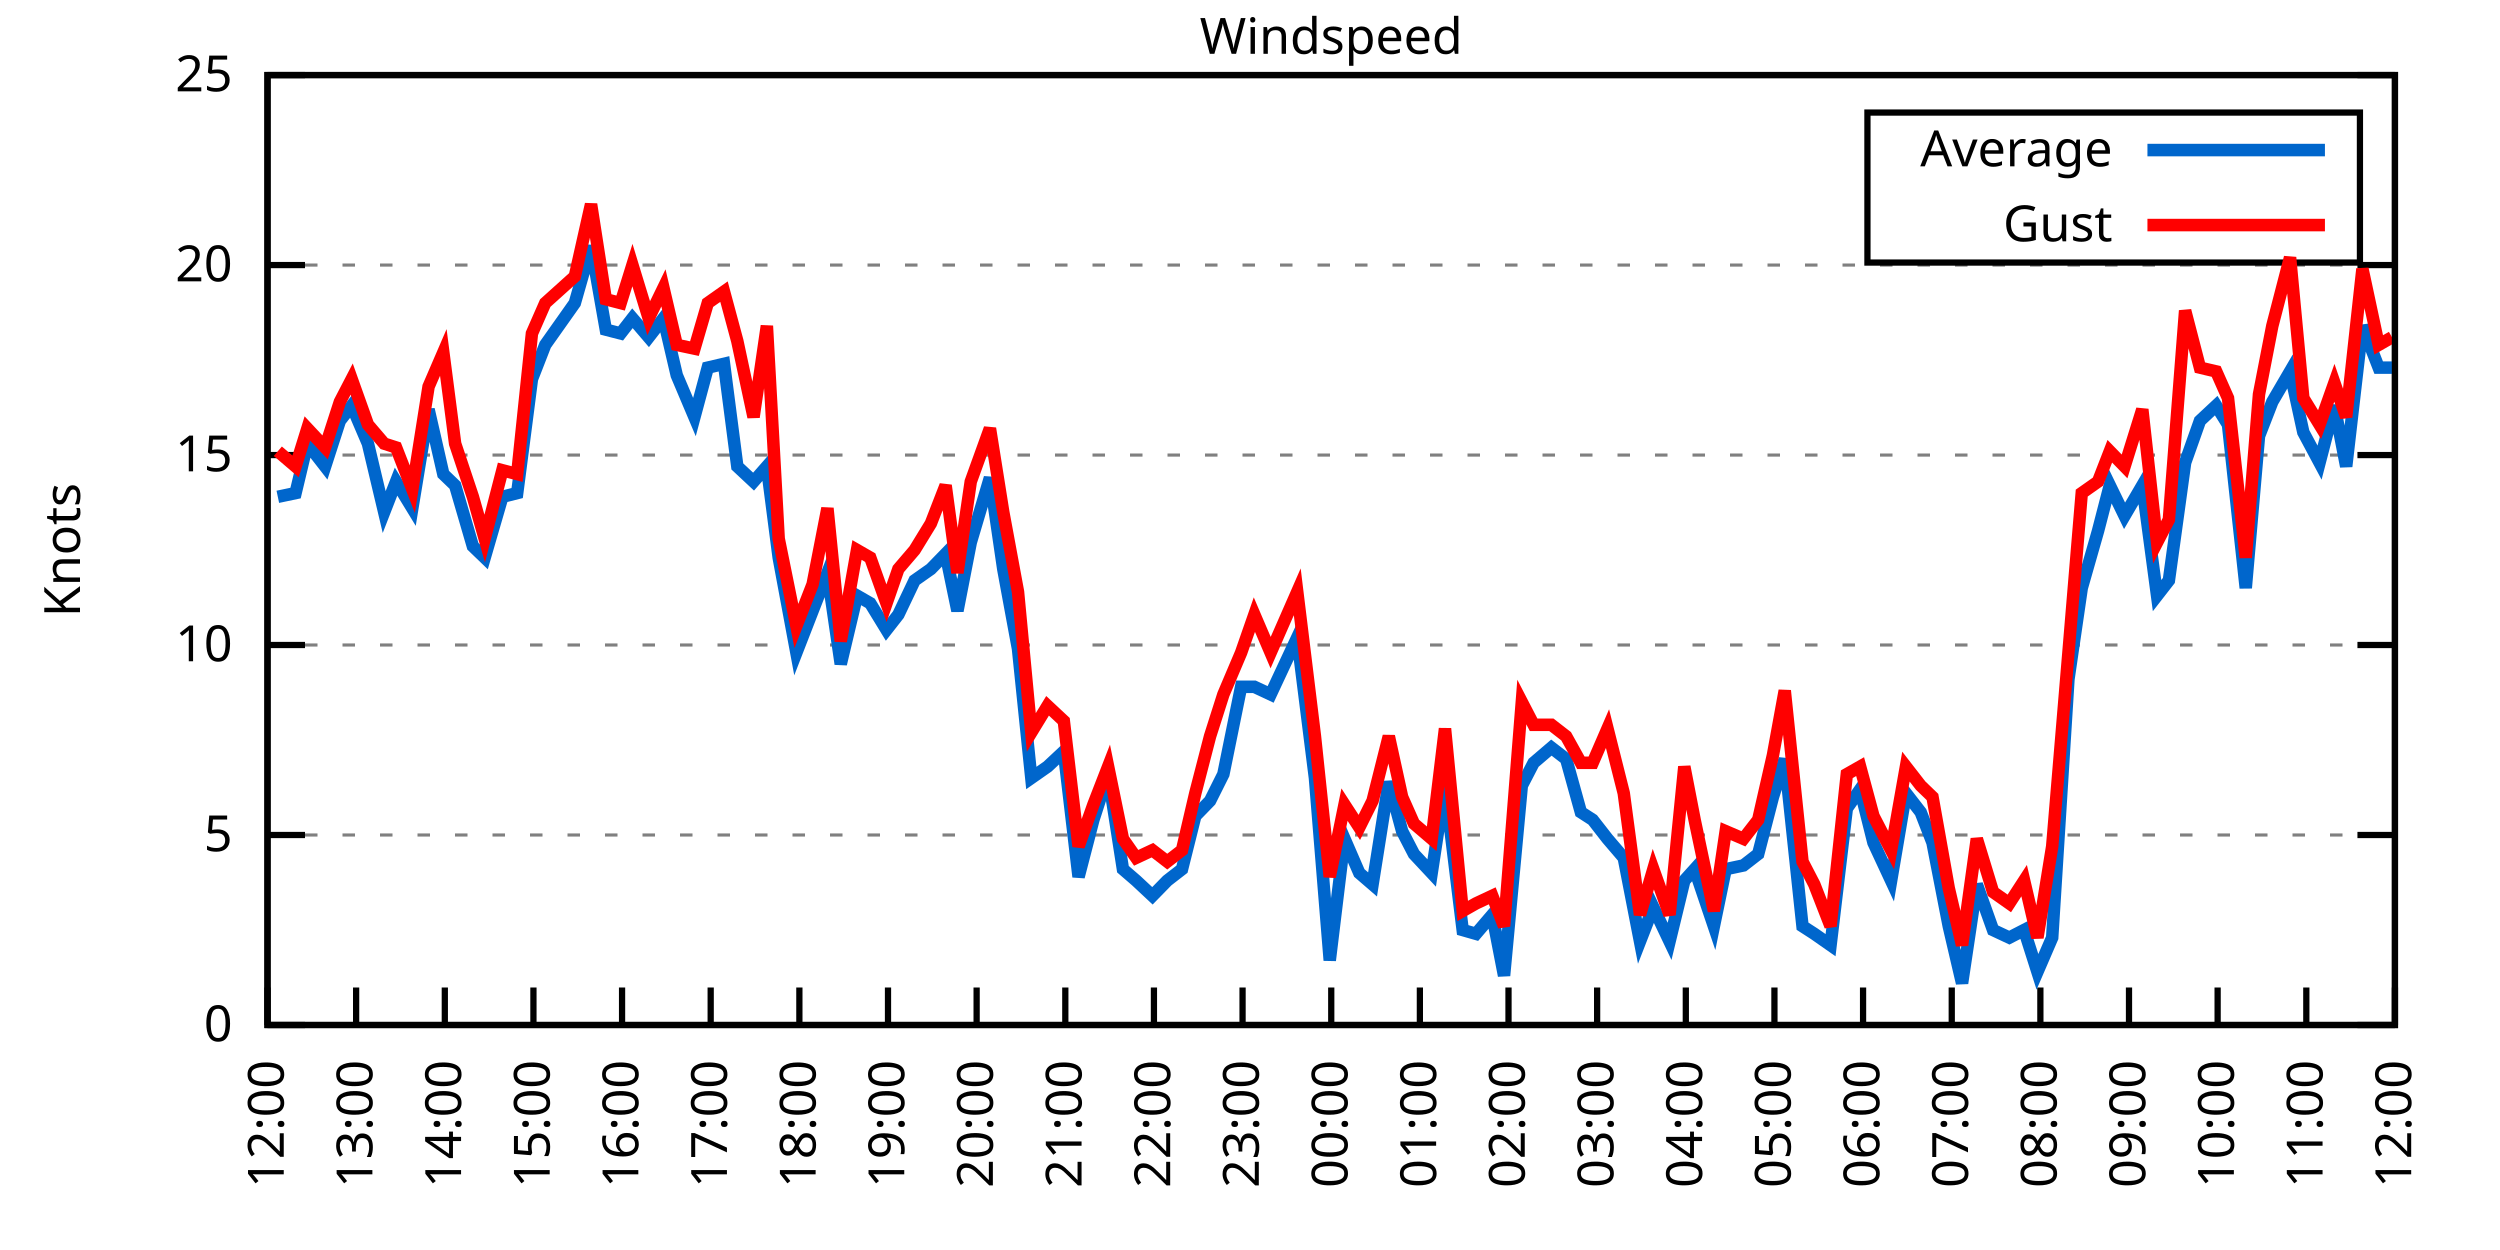
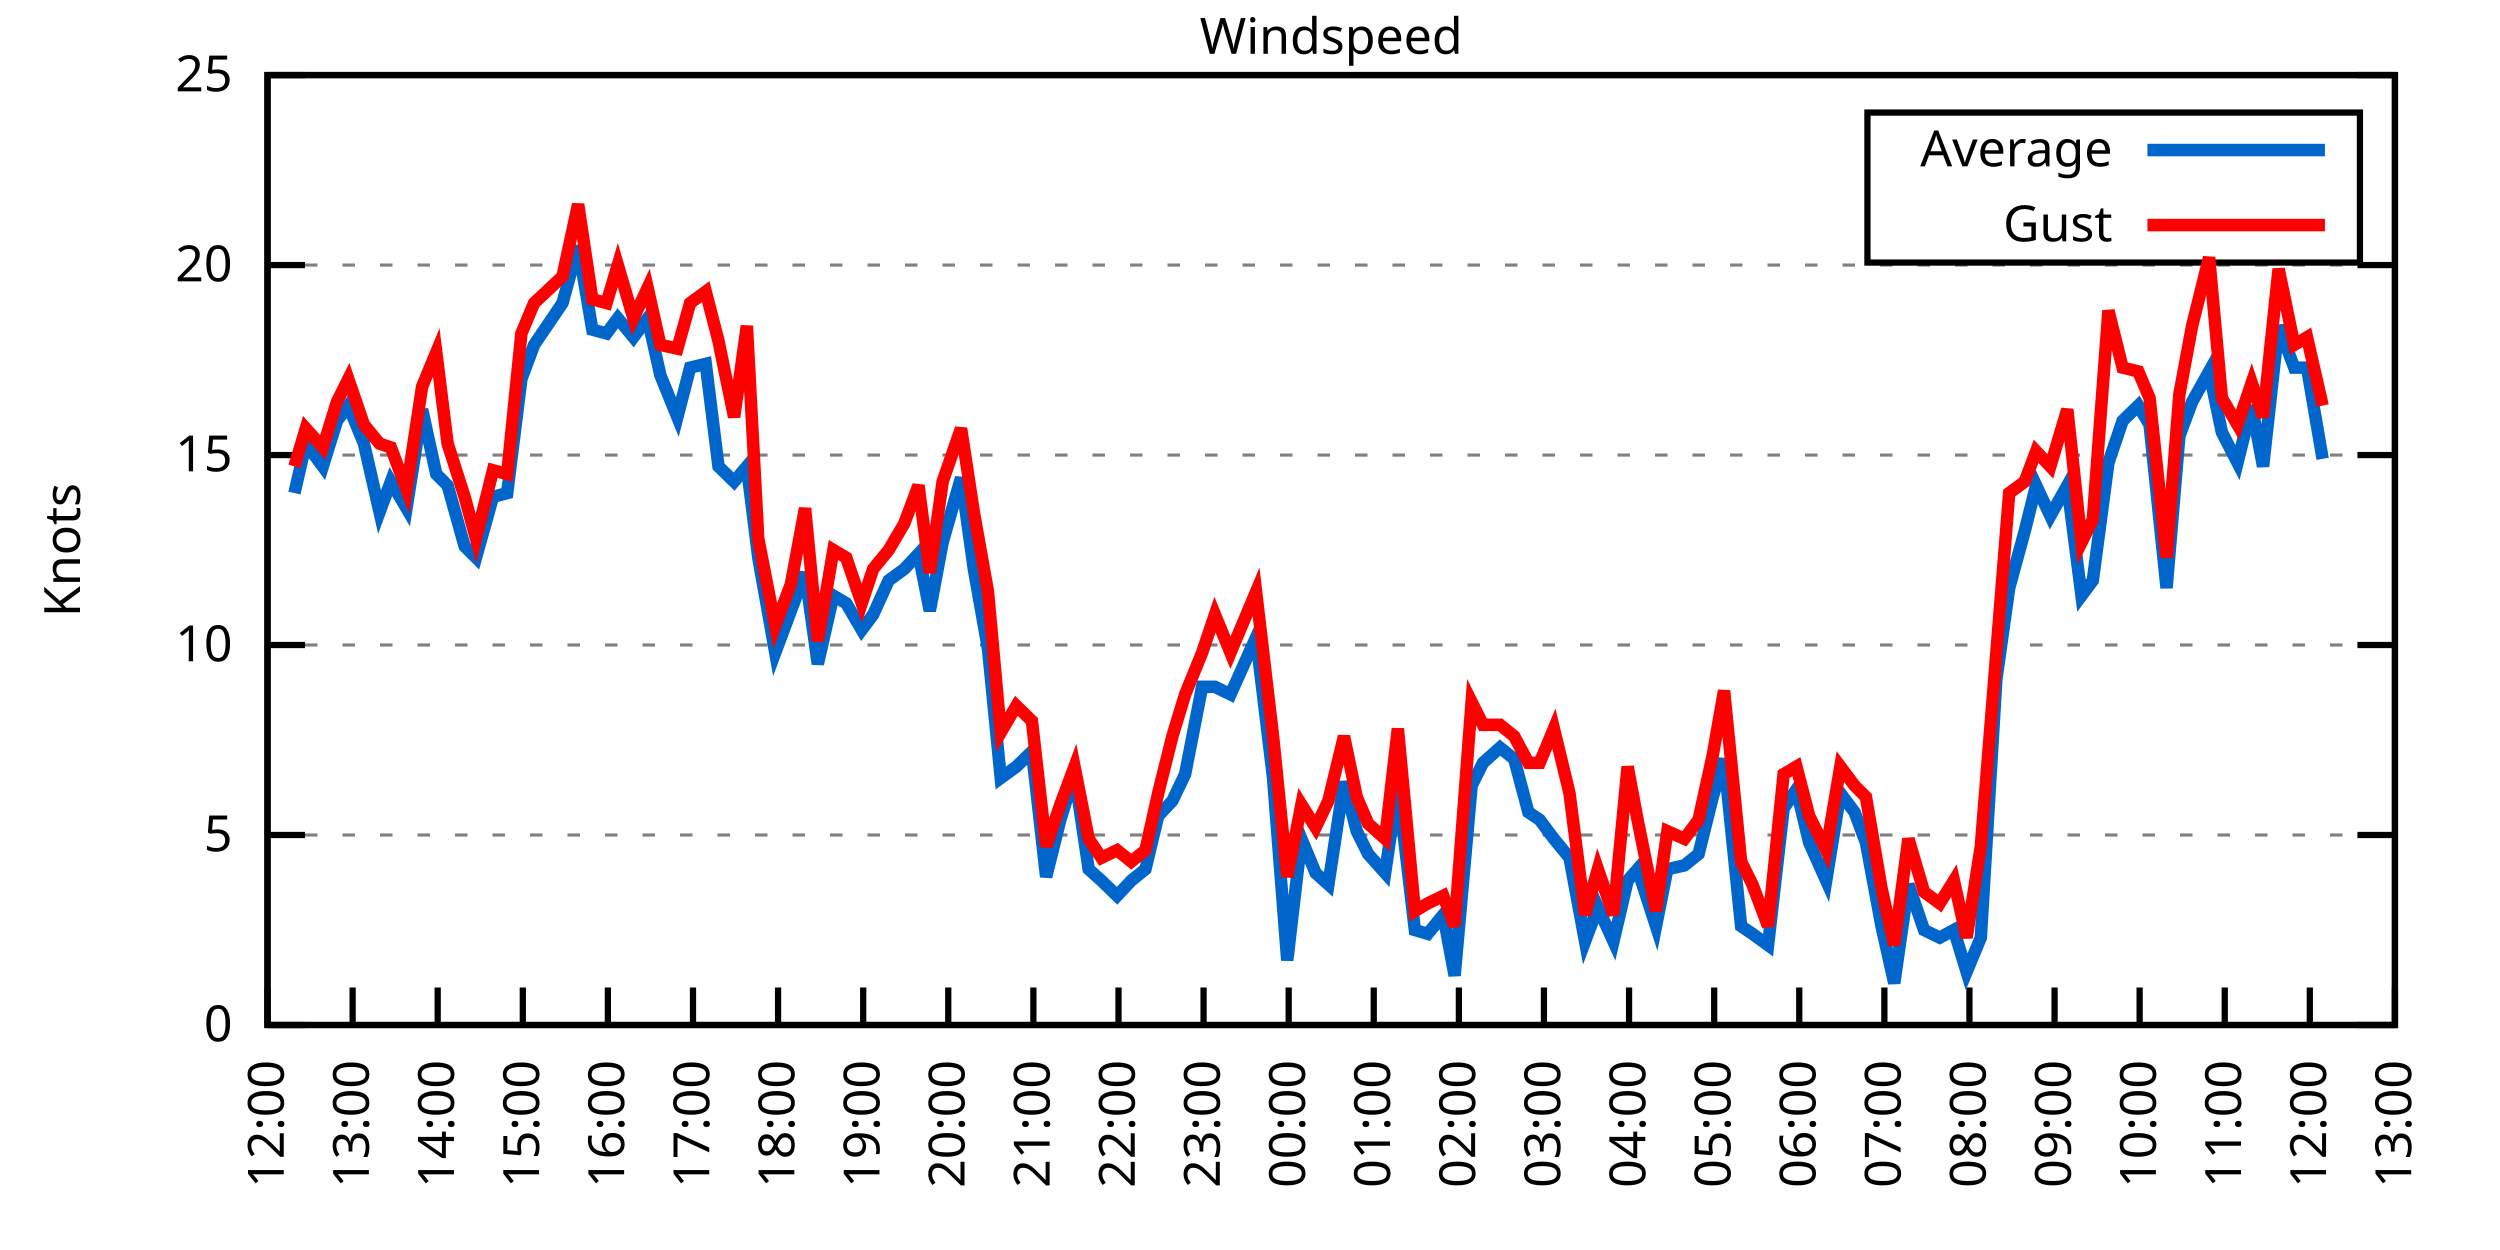
<svg xmlns="http://www.w3.org/2000/svg" xmlns:xlink="http://www.w3.org/1999/xlink" width="400" height="200" viewBox="0 0 400 200">
  <g id="gnuplot_canvas">
    <rect x="0" y="0" width="400" height="200" fill="none" />
    <defs>
      <circle id="gpDot" r="0.5" stroke-width="0.5" stroke="currentColor" />
      <path id="gpPt0" stroke-width="0.333" stroke="currentColor" d="M-1,0 h2 M0,-1 v2" />
      <path id="gpPt1" stroke-width="0.333" stroke="currentColor" d="M-1,-1 L1,1 M1,-1 L-1,1" />
      <path id="gpPt2" stroke-width="0.333" stroke="currentColor" d="M-1,0 L1,0 M0,-1 L0,1 M-1,-1 L1,1 M-1,1 L1,-1" />
      <rect id="gpPt3" stroke-width="0.333" stroke="currentColor" x="-1" y="-1" width="2" height="2" />
      <rect id="gpPt4" stroke-width="0.333" stroke="currentColor" fill="currentColor" x="-1" y="-1" width="2" height="2" />
      <circle id="gpPt5" stroke-width="0.333" stroke="currentColor" cx="0" cy="0" r="1" />
      <use xlink:href="#gpPt5" id="gpPt6" fill="currentColor" stroke="none" />
      <path id="gpPt7" stroke-width="0.333" stroke="currentColor" d="M0,-1.33 L-1.33,0.67 L1.33,0.67 z" />
      <use xlink:href="#gpPt7" id="gpPt8" fill="currentColor" stroke="none" />
      <use xlink:href="#gpPt7" id="gpPt9" stroke="currentColor" transform="rotate(180)" />
      <use xlink:href="#gpPt9" id="gpPt10" fill="currentColor" stroke="none" />
      <use xlink:href="#gpPt3" id="gpPt11" stroke="currentColor" transform="rotate(45)" />
      <use xlink:href="#gpPt11" id="gpPt12" fill="currentColor" stroke="none" />
      <path id="gpPt13" stroke-width="0.333" stroke="currentColor" d="M0,1.330 L1.265,0.411 L0.782,-1.067 L-0.782,-1.076 L-1.265,0.411 z" />
      <use xlink:href="#gpPt13" id="gpPt14" fill="currentColor" stroke="none" />
      <filter id="textbox" filterUnits="objectBoundingBox" x="0" y="0" height="1" width="1">
        <feFlood flood-color="white" flood-opacity="1" result="bgnd" />
        <feComposite in="SourceGraphic" in2="bgnd" operator="atop" />
      </filter>
      <filter id="greybox" filterUnits="objectBoundingBox" x="0" y="0" height="1" width="1">
        <feFlood flood-color="lightgrey" flood-opacity="1" result="grey" />
        <feComposite in="SourceGraphic" in2="grey" operator="atop" />
      </filter>
    </defs>
    <g fill="none" color="white" stroke="currentColor" stroke-width="1.00" stroke-linecap="butt" stroke-linejoin="miter">
</g>
    <g fill="none" color="black" stroke="currentColor" stroke-width="1.00" stroke-linecap="butt" stroke-linejoin="miter">
      <g stroke="none" shape-rendering="crispEdges">
        <polygon fill="rgb(255, 255, 255)" points="42.80,164.00 383.18,164.00 383.18,12.02 42.80,12.02 " />
      </g>
    </g>
    <g fill="none" color="black" stroke="currentColor" stroke-width="1.00" stroke-linecap="butt" stroke-linejoin="miter">
</g>
    <g fill="none" color="black" stroke="black" stroke-width="0.50" stroke-linecap="butt" stroke-linejoin="miter">
</g>
    <g fill="none" color="gray" stroke="currentColor" stroke-width="0.50" stroke-linecap="butt" stroke-linejoin="miter">
      <path stroke="gray" stroke-dasharray="2,4" class="gridline" d="M42.80,164.00 L383.19,164.00  " />
    </g>
    <g fill="none" color="gray" stroke="gray" stroke-width="1.00" stroke-linecap="butt" stroke-linejoin="miter">
</g>
    <g fill="none" color="black" stroke="currentColor" stroke-width="1.00" stroke-linecap="butt" stroke-linejoin="miter">
      <path stroke="black" d="M42.80,164.00 L48.80,164.00 M383.19,164.00 L377.19,164.00  " />
      <g transform="translate(37.20,166.60)" stroke="none" fill="black" font-family="Sans" font-size="8.00" text-anchor="end">
        <text>
          <tspan font-family="Sans"> 0</tspan>
        </text>
      </g>
    </g>
    <g fill="none" color="black" stroke="currentColor" stroke-width="1.00" stroke-linecap="butt" stroke-linejoin="miter">
</g>
    <g fill="none" color="black" stroke="black" stroke-width="0.50" stroke-linecap="butt" stroke-linejoin="miter">
</g>
    <g fill="none" color="gray" stroke="currentColor" stroke-width="0.50" stroke-linecap="butt" stroke-linejoin="miter">
      <path stroke="gray" stroke-dasharray="2,4" class="gridline" d="M42.80,133.60 L383.19,133.60  " />
    </g>
    <g fill="none" color="gray" stroke="gray" stroke-width="1.00" stroke-linecap="butt" stroke-linejoin="miter">
</g>
    <g fill="none" color="black" stroke="currentColor" stroke-width="1.00" stroke-linecap="butt" stroke-linejoin="miter">
      <path stroke="black" d="M42.80,133.60 L48.80,133.60 M383.19,133.60 L377.19,133.60  " />
      <g transform="translate(37.20,136.20)" stroke="none" fill="black" font-family="Sans" font-size="8.00" text-anchor="end">
        <text>
          <tspan font-family="Sans"> 5</tspan>
        </text>
      </g>
    </g>
    <g fill="none" color="black" stroke="currentColor" stroke-width="1.00" stroke-linecap="butt" stroke-linejoin="miter">
</g>
    <g fill="none" color="black" stroke="black" stroke-width="0.50" stroke-linecap="butt" stroke-linejoin="miter">
</g>
    <g fill="none" color="gray" stroke="currentColor" stroke-width="0.50" stroke-linecap="butt" stroke-linejoin="miter">
      <path stroke="gray" stroke-dasharray="2,4" class="gridline" d="M42.80,103.20 L383.19,103.20  " />
    </g>
    <g fill="none" color="gray" stroke="gray" stroke-width="1.00" stroke-linecap="butt" stroke-linejoin="miter">
</g>
    <g fill="none" color="black" stroke="currentColor" stroke-width="1.00" stroke-linecap="butt" stroke-linejoin="miter">
      <path stroke="black" d="M42.80,103.20 L48.80,103.20 M383.19,103.20 L377.19,103.20  " />
      <g transform="translate(37.20,105.80)" stroke="none" fill="black" font-family="Sans" font-size="8.00" text-anchor="end">
        <text>
          <tspan font-family="Sans"> 10</tspan>
        </text>
      </g>
    </g>
    <g fill="none" color="black" stroke="currentColor" stroke-width="1.00" stroke-linecap="butt" stroke-linejoin="miter">
</g>
    <g fill="none" color="black" stroke="black" stroke-width="0.50" stroke-linecap="butt" stroke-linejoin="miter">
</g>
    <g fill="none" color="gray" stroke="currentColor" stroke-width="0.50" stroke-linecap="butt" stroke-linejoin="miter">
      <path stroke="gray" stroke-dasharray="2,4" class="gridline" d="M42.80,72.81 L383.19,72.81  " />
    </g>
    <g fill="none" color="gray" stroke="gray" stroke-width="1.00" stroke-linecap="butt" stroke-linejoin="miter">
</g>
    <g fill="none" color="black" stroke="currentColor" stroke-width="1.00" stroke-linecap="butt" stroke-linejoin="miter">
      <path stroke="black" d="M42.80,72.81 L48.80,72.81 M383.19,72.81 L377.19,72.81  " />
      <g transform="translate(37.20,75.41)" stroke="none" fill="black" font-family="Sans" font-size="8.00" text-anchor="end">
        <text>
          <tspan font-family="Sans"> 15</tspan>
        </text>
      </g>
    </g>
    <g fill="none" color="black" stroke="currentColor" stroke-width="1.00" stroke-linecap="butt" stroke-linejoin="miter">
</g>
    <g fill="none" color="black" stroke="black" stroke-width="0.50" stroke-linecap="butt" stroke-linejoin="miter">
</g>
    <g fill="none" color="gray" stroke="currentColor" stroke-width="0.50" stroke-linecap="butt" stroke-linejoin="miter">
      <path stroke="gray" stroke-dasharray="2,4" class="gridline" d="M42.80,42.41 L383.19,42.41  " />
    </g>
    <g fill="none" color="gray" stroke="gray" stroke-width="1.00" stroke-linecap="butt" stroke-linejoin="miter">
</g>
    <g fill="none" color="black" stroke="currentColor" stroke-width="1.00" stroke-linecap="butt" stroke-linejoin="miter">
      <path stroke="black" d="M42.80,42.41 L48.80,42.41 M383.19,42.41 L377.19,42.41  " />
      <g transform="translate(37.20,45.01)" stroke="none" fill="black" font-family="Sans" font-size="8.00" text-anchor="end">
        <text>
          <tspan font-family="Sans"> 20</tspan>
        </text>
      </g>
    </g>
    <g fill="none" color="black" stroke="currentColor" stroke-width="1.00" stroke-linecap="butt" stroke-linejoin="miter">
</g>
    <g fill="none" color="black" stroke="black" stroke-width="0.50" stroke-linecap="butt" stroke-linejoin="miter">
</g>
    <g fill="none" color="gray" stroke="currentColor" stroke-width="0.50" stroke-linecap="butt" stroke-linejoin="miter">
      <path stroke="gray" stroke-dasharray="2,4" class="gridline" d="M42.80,12.01 L383.19,12.01  " />
    </g>
    <g fill="none" color="gray" stroke="gray" stroke-width="1.00" stroke-linecap="butt" stroke-linejoin="miter">
</g>
    <g fill="none" color="black" stroke="currentColor" stroke-width="1.00" stroke-linecap="butt" stroke-linejoin="miter">
      <path stroke="black" d="M42.80,12.01 L48.80,12.01 M383.19,12.01 L377.19,12.01  " />
      <g transform="translate(37.20,14.61)" stroke="none" fill="black" font-family="Sans" font-size="8.00" text-anchor="end">
        <text>
          <tspan font-family="Sans"> 25</tspan>
        </text>
      </g>
    </g>
    <g fill="none" color="black" stroke="currentColor" stroke-width="1.00" stroke-linecap="butt" stroke-linejoin="miter">
      <path stroke="black" d="M42.80,164.00 L42.80,158.00  " />
      <g transform="translate(45.40,169.60) rotate(270.00)" stroke="none" fill="black" font-family="Sans" font-size="8.00" text-anchor="end">
        <text>
          <tspan font-family="Sans">12:00</tspan>
        </text>
      </g>
    </g>
    <g fill="none" color="black" stroke="currentColor" stroke-width="1.00" stroke-linecap="butt" stroke-linejoin="miter">
-       <path stroke="black" d="M56.98,164.00 L56.98,158.00  " />
-       <g transform="translate(59.58,169.60) rotate(270.00)" stroke="none" fill="black" font-family="Sans" font-size="8.00" text-anchor="end">
+       <path stroke="black" d="M56.42,164.00 L56.42,158.00  " />
+       <g transform="translate(59.02,169.60) rotate(270.00)" stroke="none" fill="black" font-family="Sans" font-size="8.00" text-anchor="end">
        <text>
          <tspan font-family="Sans">13:00</tspan>
        </text>
      </g>
    </g>
    <g fill="none" color="black" stroke="currentColor" stroke-width="1.00" stroke-linecap="butt" stroke-linejoin="miter">
-       <path stroke="black" d="M71.17,164.00 L71.17,158.00  " />
-       <g transform="translate(73.77,169.60) rotate(270.00)" stroke="none" fill="black" font-family="Sans" font-size="8.00" text-anchor="end">
+       <path stroke="black" d="M70.03,164.00 L70.03,158.00  " />
+       <g transform="translate(72.63,169.60) rotate(270.00)" stroke="none" fill="black" font-family="Sans" font-size="8.00" text-anchor="end">
        <text>
          <tspan font-family="Sans">14:00</tspan>
        </text>
      </g>
    </g>
    <g fill="none" color="black" stroke="currentColor" stroke-width="1.00" stroke-linecap="butt" stroke-linejoin="miter">
-       <path stroke="black" d="M85.35,164.00 L85.35,158.00  " />
-       <g transform="translate(87.95,169.60) rotate(270.00)" stroke="none" fill="black" font-family="Sans" font-size="8.00" text-anchor="end">
+       <path stroke="black" d="M83.65,164.00 L83.65,158.00  " />
+       <g transform="translate(86.25,169.60) rotate(270.00)" stroke="none" fill="black" font-family="Sans" font-size="8.00" text-anchor="end">
        <text>
          <tspan font-family="Sans">15:00</tspan>
        </text>
      </g>
    </g>
    <g fill="none" color="black" stroke="currentColor" stroke-width="1.00" stroke-linecap="butt" stroke-linejoin="miter">
-       <path stroke="black" d="M99.53,164.00 L99.53,158.00  " />
-       <g transform="translate(102.13,169.60) rotate(270.00)" stroke="none" fill="black" font-family="Sans" font-size="8.00" text-anchor="end">
+       <path stroke="black" d="M97.26,164.00 L97.26,158.00  " />
+       <g transform="translate(99.86,169.60) rotate(270.00)" stroke="none" fill="black" font-family="Sans" font-size="8.00" text-anchor="end">
        <text>
          <tspan font-family="Sans">16:00</tspan>
        </text>
      </g>
    </g>
    <g fill="none" color="black" stroke="currentColor" stroke-width="1.00" stroke-linecap="butt" stroke-linejoin="miter">
-       <path stroke="black" d="M113.71,164.00 L113.71,158.00  " />
-       <g transform="translate(116.31,169.60) rotate(270.00)" stroke="none" fill="black" font-family="Sans" font-size="8.00" text-anchor="end">
+       <path stroke="black" d="M110.88,164.00 L110.88,158.00  " />
+       <g transform="translate(113.48,169.60) rotate(270.00)" stroke="none" fill="black" font-family="Sans" font-size="8.00" text-anchor="end">
        <text>
          <tspan font-family="Sans">17:00</tspan>
        </text>
      </g>
    </g>
    <g fill="none" color="black" stroke="currentColor" stroke-width="1.00" stroke-linecap="butt" stroke-linejoin="miter">
-       <path stroke="black" d="M127.90,164.00 L127.90,158.00  " />
-       <g transform="translate(130.50,169.60) rotate(270.00)" stroke="none" fill="black" font-family="Sans" font-size="8.00" text-anchor="end">
+       <path stroke="black" d="M124.49,164.00 L124.49,158.00  " />
+       <g transform="translate(127.09,169.60) rotate(270.00)" stroke="none" fill="black" font-family="Sans" font-size="8.00" text-anchor="end">
        <text>
          <tspan font-family="Sans">18:00</tspan>
        </text>
      </g>
    </g>
    <g fill="none" color="black" stroke="currentColor" stroke-width="1.00" stroke-linecap="butt" stroke-linejoin="miter">
-       <path stroke="black" d="M142.08,164.00 L142.08,158.00  " />
-       <g transform="translate(144.68,169.60) rotate(270.00)" stroke="none" fill="black" font-family="Sans" font-size="8.00" text-anchor="end">
+       <path stroke="black" d="M138.11,164.00 L138.11,158.00  " />
+       <g transform="translate(140.71,169.60) rotate(270.00)" stroke="none" fill="black" font-family="Sans" font-size="8.00" text-anchor="end">
        <text>
          <tspan font-family="Sans">19:00</tspan>
        </text>
      </g>
    </g>
    <g fill="none" color="black" stroke="currentColor" stroke-width="1.00" stroke-linecap="butt" stroke-linejoin="miter">
-       <path stroke="black" d="M156.26,164.00 L156.26,158.00  " />
-       <g transform="translate(158.86,169.60) rotate(270.00)" stroke="none" fill="black" font-family="Sans" font-size="8.00" text-anchor="end">
+       <path stroke="black" d="M151.72,164.00 L151.72,158.00  " />
+       <g transform="translate(154.32,169.60) rotate(270.00)" stroke="none" fill="black" font-family="Sans" font-size="8.00" text-anchor="end">
        <text>
          <tspan font-family="Sans">20:00</tspan>
        </text>
      </g>
    </g>
    <g fill="none" color="black" stroke="currentColor" stroke-width="1.00" stroke-linecap="butt" stroke-linejoin="miter">
-       <path stroke="black" d="M170.45,164.00 L170.45,158.00  " />
-       <g transform="translate(173.05,169.60) rotate(270.00)" stroke="none" fill="black" font-family="Sans" font-size="8.00" text-anchor="end">
+       <path stroke="black" d="M165.34,164.00 L165.34,158.00  " />
+       <g transform="translate(167.94,169.60) rotate(270.00)" stroke="none" fill="black" font-family="Sans" font-size="8.00" text-anchor="end">
        <text>
          <tspan font-family="Sans">21:00</tspan>
        </text>
      </g>
    </g>
    <g fill="none" color="black" stroke="currentColor" stroke-width="1.00" stroke-linecap="butt" stroke-linejoin="miter">
-       <path stroke="black" d="M184.63,164.00 L184.63,158.00  " />
-       <g transform="translate(187.23,169.60) rotate(270.00)" stroke="none" fill="black" font-family="Sans" font-size="8.00" text-anchor="end">
+       <path stroke="black" d="M178.96,164.00 L178.96,158.00  " />
+       <g transform="translate(181.56,169.60) rotate(270.00)" stroke="none" fill="black" font-family="Sans" font-size="8.00" text-anchor="end">
        <text>
          <tspan font-family="Sans">22:00</tspan>
        </text>
      </g>
    </g>
    <g fill="none" color="black" stroke="currentColor" stroke-width="1.00" stroke-linecap="butt" stroke-linejoin="miter">
-       <path stroke="black" d="M198.81,164.00 L198.81,158.00  " />
-       <g transform="translate(201.41,169.60) rotate(270.00)" stroke="none" fill="black" font-family="Sans" font-size="8.00" text-anchor="end">
+       <path stroke="black" d="M192.57,164.00 L192.57,158.00  " />
+       <g transform="translate(195.17,169.60) rotate(270.00)" stroke="none" fill="black" font-family="Sans" font-size="8.00" text-anchor="end">
        <text>
          <tspan font-family="Sans">23:00</tspan>
        </text>
      </g>
    </g>
    <g fill="none" color="black" stroke="currentColor" stroke-width="1.00" stroke-linecap="butt" stroke-linejoin="miter">
-       <path stroke="black" d="M213.00,164.00 L213.00,158.00  " />
-       <g transform="translate(215.60,169.60) rotate(270.00)" stroke="none" fill="black" font-family="Sans" font-size="8.00" text-anchor="end">
+       <path stroke="black" d="M206.19,164.00 L206.19,158.00  " />
+       <g transform="translate(208.79,169.60) rotate(270.00)" stroke="none" fill="black" font-family="Sans" font-size="8.00" text-anchor="end">
        <text>
          <tspan font-family="Sans">00:00</tspan>
        </text>
      </g>
    </g>
    <g fill="none" color="black" stroke="currentColor" stroke-width="1.00" stroke-linecap="butt" stroke-linejoin="miter">
-       <path stroke="black" d="M227.18,164.00 L227.18,158.00  " />
-       <g transform="translate(229.78,169.60) rotate(270.00)" stroke="none" fill="black" font-family="Sans" font-size="8.00" text-anchor="end">
+       <path stroke="black" d="M219.80,164.00 L219.80,158.00  " />
+       <g transform="translate(222.40,169.60) rotate(270.00)" stroke="none" fill="black" font-family="Sans" font-size="8.00" text-anchor="end">
        <text>
          <tspan font-family="Sans">01:00</tspan>
        </text>
      </g>
    </g>
    <g fill="none" color="black" stroke="currentColor" stroke-width="1.00" stroke-linecap="butt" stroke-linejoin="miter">
-       <path stroke="black" d="M241.36,164.00 L241.36,158.00  " />
-       <g transform="translate(243.96,169.60) rotate(270.00)" stroke="none" fill="black" font-family="Sans" font-size="8.00" text-anchor="end">
+       <path stroke="black" d="M233.42,164.00 L233.42,158.00  " />
+       <g transform="translate(236.02,169.60) rotate(270.00)" stroke="none" fill="black" font-family="Sans" font-size="8.00" text-anchor="end">
        <text>
          <tspan font-family="Sans">02:00</tspan>
        </text>
      </g>
    </g>
    <g fill="none" color="black" stroke="currentColor" stroke-width="1.00" stroke-linecap="butt" stroke-linejoin="miter">
-       <path stroke="black" d="M255.54,164.00 L255.54,158.00  " />
-       <g transform="translate(258.14,169.60) rotate(270.00)" stroke="none" fill="black" font-family="Sans" font-size="8.00" text-anchor="end">
+       <path stroke="black" d="M247.03,164.00 L247.03,158.00  " />
+       <g transform="translate(249.63,169.60) rotate(270.00)" stroke="none" fill="black" font-family="Sans" font-size="8.00" text-anchor="end">
        <text>
          <tspan font-family="Sans">03:00</tspan>
        </text>
      </g>
    </g>
    <g fill="none" color="black" stroke="currentColor" stroke-width="1.00" stroke-linecap="butt" stroke-linejoin="miter">
-       <path stroke="black" d="M269.73,164.00 L269.73,158.00  " />
-       <g transform="translate(272.33,169.60) rotate(270.00)" stroke="none" fill="black" font-family="Sans" font-size="8.00" text-anchor="end">
+       <path stroke="black" d="M260.65,164.00 L260.65,158.00  " />
+       <g transform="translate(263.25,169.60) rotate(270.00)" stroke="none" fill="black" font-family="Sans" font-size="8.00" text-anchor="end">
        <text>
          <tspan font-family="Sans">04:00</tspan>
        </text>
      </g>
    </g>
    <g fill="none" color="black" stroke="currentColor" stroke-width="1.00" stroke-linecap="butt" stroke-linejoin="miter">
-       <path stroke="black" d="M283.91,164.00 L283.91,158.00  " />
-       <g transform="translate(286.51,169.60) rotate(270.00)" stroke="none" fill="black" font-family="Sans" font-size="8.00" text-anchor="end">
+       <path stroke="black" d="M274.27,164.00 L274.27,158.00  " />
+       <g transform="translate(276.87,169.60) rotate(270.00)" stroke="none" fill="black" font-family="Sans" font-size="8.00" text-anchor="end">
        <text>
          <tspan font-family="Sans">05:00</tspan>
        </text>
      </g>
    </g>
    <g fill="none" color="black" stroke="currentColor" stroke-width="1.00" stroke-linecap="butt" stroke-linejoin="miter">
-       <path stroke="black" d="M298.09,164.00 L298.09,158.00  " />
-       <g transform="translate(300.69,169.60) rotate(270.00)" stroke="none" fill="black" font-family="Sans" font-size="8.00" text-anchor="end">
+       <path stroke="black" d="M287.88,164.00 L287.88,158.00  " />
+       <g transform="translate(290.48,169.60) rotate(270.00)" stroke="none" fill="black" font-family="Sans" font-size="8.00" text-anchor="end">
        <text>
          <tspan font-family="Sans">06:00</tspan>
        </text>
      </g>
    </g>
    <g fill="none" color="black" stroke="currentColor" stroke-width="1.00" stroke-linecap="butt" stroke-linejoin="miter">
-       <path stroke="black" d="M312.28,164.00 L312.28,158.00  " />
-       <g transform="translate(314.88,169.60) rotate(270.00)" stroke="none" fill="black" font-family="Sans" font-size="8.00" text-anchor="end">
+       <path stroke="black" d="M301.50,164.00 L301.50,158.00  " />
+       <g transform="translate(304.10,169.60) rotate(270.00)" stroke="none" fill="black" font-family="Sans" font-size="8.00" text-anchor="end">
        <text>
          <tspan font-family="Sans">07:00</tspan>
        </text>
      </g>
    </g>
    <g fill="none" color="black" stroke="currentColor" stroke-width="1.00" stroke-linecap="butt" stroke-linejoin="miter">
-       <path stroke="black" d="M326.46,164.00 L326.46,158.00  " />
-       <g transform="translate(329.06,169.60) rotate(270.00)" stroke="none" fill="black" font-family="Sans" font-size="8.00" text-anchor="end">
+       <path stroke="black" d="M315.11,164.00 L315.11,158.00  " />
+       <g transform="translate(317.71,169.60) rotate(270.00)" stroke="none" fill="black" font-family="Sans" font-size="8.00" text-anchor="end">
        <text>
          <tspan font-family="Sans">08:00</tspan>
        </text>
      </g>
    </g>
    <g fill="none" color="black" stroke="currentColor" stroke-width="1.00" stroke-linecap="butt" stroke-linejoin="miter">
-       <path stroke="black" d="M340.64,164.00 L340.64,158.00  " />
-       <g transform="translate(343.24,169.60) rotate(270.00)" stroke="none" fill="black" font-family="Sans" font-size="8.00" text-anchor="end">
+       <path stroke="black" d="M328.73,164.00 L328.73,158.00  " />
+       <g transform="translate(331.33,169.60) rotate(270.00)" stroke="none" fill="black" font-family="Sans" font-size="8.00" text-anchor="end">
        <text>
          <tspan font-family="Sans">09:00</tspan>
        </text>
      </g>
    </g>
    <g fill="none" color="black" stroke="currentColor" stroke-width="1.00" stroke-linecap="butt" stroke-linejoin="miter">
-       <path stroke="black" d="M354.82,164.00 L354.82,158.00  " />
-       <g transform="translate(357.42,169.60) rotate(270.00)" stroke="none" fill="black" font-family="Sans" font-size="8.00" text-anchor="end">
+       <path stroke="black" d="M342.34,164.00 L342.34,158.00  " />
+       <g transform="translate(344.94,169.60) rotate(270.00)" stroke="none" fill="black" font-family="Sans" font-size="8.00" text-anchor="end">
        <text>
          <tspan font-family="Sans">10:00</tspan>
        </text>
      </g>
    </g>
    <g fill="none" color="black" stroke="currentColor" stroke-width="1.00" stroke-linecap="butt" stroke-linejoin="miter">
-       <path stroke="black" d="M369.01,164.00 L369.01,158.00  " />
-       <g transform="translate(371.61,169.60) rotate(270.00)" stroke="none" fill="black" font-family="Sans" font-size="8.00" text-anchor="end">
+       <path stroke="black" d="M355.96,164.00 L355.96,158.00  " />
+       <g transform="translate(358.56,169.60) rotate(270.00)" stroke="none" fill="black" font-family="Sans" font-size="8.00" text-anchor="end">
        <text>
          <tspan font-family="Sans">11:00</tspan>
+         </text>
+       </g>
+     </g>
+     <g fill="none" color="black" stroke="currentColor" stroke-width="1.00" stroke-linecap="butt" stroke-linejoin="miter">
+       <path stroke="black" d="M369.57,164.00 L369.57,158.00  " />
+       <g transform="translate(372.17,169.60) rotate(270.00)" stroke="none" fill="black" font-family="Sans" font-size="8.00" text-anchor="end">
+         <text>
+           <tspan font-family="Sans">12:00</tspan>
        </text>
      </g>
    </g>
    <g fill="none" color="black" stroke="currentColor" stroke-width="1.00" stroke-linecap="butt" stroke-linejoin="miter">
      <path stroke="black" d="M383.19,164.00 L383.19,158.00  " />
      <g transform="translate(385.79,169.60) rotate(270.00)" stroke="none" fill="black" font-family="Sans" font-size="8.00" text-anchor="end">
        <text>
-           <tspan font-family="Sans">12:00</tspan>
+           <tspan font-family="Sans">13:00</tspan>
        </text>
      </g>
    </g>
    <g fill="none" color="black" stroke="currentColor" stroke-width="1.00" stroke-linecap="butt" stroke-linejoin="miter">
</g>
    <g fill="none" color="black" stroke="currentColor" stroke-width="1.00" stroke-linecap="butt" stroke-linejoin="miter">
      <path stroke="black" d="M42.80,12.01 L42.80,164.00 L383.19,164.00 L383.19,12.01 L42.80,12.01 Z  " />
    </g>
    <g fill="none" color="black" stroke="currentColor" stroke-width="1.00" stroke-linecap="butt" stroke-linejoin="miter">
</g>
    <g fill="none" color="black" stroke="currentColor" stroke-width="1.00" stroke-linecap="butt" stroke-linejoin="miter">
      <path stroke="black" d="M298.79,42.01 L298.79,18.01 L377.59,18.01 L377.59,42.01 L298.79,42.01 Z  " />
    </g>
    <g id="Windspeed_plot_1">
      <g fill="none" color="white" stroke="black" stroke-width="2.00" stroke-linecap="butt" stroke-linejoin="miter">
</g>
      <g fill="none" color="black" stroke="currentColor" stroke-width="2.00" stroke-linecap="butt" stroke-linejoin="miter">
        <g transform="translate(337.99,26.61)" stroke="none" fill="black" font-family="Sans" font-size="8.00" text-anchor="end">
          <text>
            <tspan font-family="Sans">Average</tspan>
          </text>
        </g>
      </g>
      <g fill="none" color="black" stroke="currentColor" stroke-width="2.00" stroke-linecap="butt" stroke-linejoin="miter">
-         <path stroke="rgb(  0, 102, 204)" d="M343.59,24.01 L371.99,24.01 M44.45,79.49 L47.29,78.89 L49.18,70.98 L52.02,74.63 L54.38,67.33 L56.27,64.90   L58.87,70.98 L61.47,81.93 L63.37,77.06 L65.97,81.32 L68.57,65.51 L70.93,75.85 L72.82,77.67 L75.66,87.40   L77.55,89.22 L80.38,79.49 L82.75,78.89 L85.11,60.65 L87.24,55.18 L91.97,48.49 L94.57,39.37 L96.93,52.74   L99.30,53.35 L101.19,50.92 L103.79,53.96 L106.15,50.92 L108.28,60.04 L111.11,66.73 L113.24,58.82 L115.84,58.21   L117.97,74.63 L120.57,77.06 L122.70,74.63 L124.59,89.22 L127.42,104.42 L130.02,97.73 L132.39,91.65 L134.52,106.24   L137.12,95.30 L139.24,96.52 L141.84,100.77 L143.74,98.34 L146.34,92.87 L148.94,91.04 L151.30,88.61 L153.19,97.73   L155.32,86.79 L158.39,76.45 L160.52,91.04 L162.88,103.81 L165.01,124.48 L167.61,122.66 L170.21,120.23 L172.57,140.29   L174.94,131.17 L177.30,123.87 L179.67,139.07 L181.79,140.90 L184.39,143.33 L186.76,140.90 L189.12,139.07 L191.25,130.56   L193.61,128.13 L195.74,123.87 L198.58,109.89 L200.70,109.89 L203.30,111.11 L207.56,101.99 L210.39,124.48 L212.76,153.66   L215.12,134.21 L217.49,139.68 L219.61,141.51 L222.21,125.09 L224.34,132.99 L226.23,136.64 L229.07,139.68 L231.20,125.70   L234.03,148.80 L236.16,149.41 L238.76,146.37 L240.65,156.10 L243.49,125.70 L245.38,122.05 L248.22,119.62 L250.58,121.44   L252.94,129.95 L254.83,131.17 L257.20,134.21 L259.80,137.25 L262.40,150.62 L264.53,145.15 L267.13,150.62 L269.49,140.90   L271.14,139.07 L274.22,148.19 L276.11,139.07 L278.95,138.47 L281.31,136.64 L283.67,127.52 L285.56,121.44 L288.40,148.19   L290.29,149.41 L292.89,151.23 L295.49,129.35 L297.62,126.31 L299.75,134.82 L302.58,140.90 L304.95,126.91 L307.31,129.95   L309.20,134.82 L311.80,148.19 L313.93,157.31 L316.29,141.51 L318.89,148.80 L321.49,150.02 L323.86,148.80 L325.99,155.49   L328.35,150.02 L330.95,108.68 L333.08,94.08 L335.68,84.97 L337.57,77.67 L339.93,82.53 L342.77,77.67 L345.13,95.30   L347.02,92.87 L349.62,74.02 L351.99,67.33 L354.59,64.90 L356.48,67.94 L359.32,94.08 L361.44,69.77 L363.57,64.29   L366.41,59.43 L368.53,69.16 L371.13,74.02 L373.50,64.90 L375.39,74.63 L377.99,52.14 L380.59,58.82 L382.72,58.82    " />
+         <path stroke="rgb(  0, 102, 204)" d="M343.59,24.01 L371.99,24.01 M47.11,78.89 L48.93,70.98 L51.65,74.63 L53.92,67.33 L55.73,64.90 L58.23,70.98   L60.73,81.93 L62.54,77.06 L65.04,81.32 L67.54,65.51 L69.80,75.85 L71.62,77.67 L74.34,87.40 L76.16,89.22   L78.88,79.49 L81.15,78.89 L83.42,60.65 L85.46,55.18 L90.00,48.49 L92.50,39.37 L94.77,52.74 L97.04,53.35   L98.85,50.92 L101.35,53.96 L103.62,50.92 L105.66,60.04 L108.38,66.73 L110.42,58.82 L112.92,58.21 L114.96,74.63   L117.46,77.06 L119.50,74.63 L121.32,89.22 L124.04,104.42 L126.54,97.73 L128.81,91.65 L130.85,106.24 L133.34,95.30   L135.39,96.52 L137.88,100.77 L139.70,98.34 L142.19,92.87 L144.69,91.04 L146.96,88.61 L148.77,97.73 L150.82,86.79   L153.77,76.45 L155.81,91.04 L158.08,103.81 L160.12,124.48 L162.62,122.66 L165.11,120.23 L167.38,140.29 L169.65,131.17   L171.92,123.87 L174.19,139.07 L176.23,140.90 L178.73,143.33 L181.00,140.90 L183.27,139.07 L185.31,130.56 L187.58,128.13   L189.62,123.87 L192.34,109.89 L194.39,109.89 L196.88,111.11 L200.97,101.99 L203.69,124.48 L205.96,153.66 L208.23,134.21   L210.50,139.68 L212.54,141.51 L215.04,125.09 L217.08,132.99 L218.90,136.64 L221.62,139.68 L223.66,125.70 L226.38,148.80   L228.43,149.41 L230.92,146.37 L232.74,156.10 L235.46,125.70 L237.28,122.05 L240.00,119.62 L242.27,121.44 L244.54,129.95   L246.35,131.17 L248.62,134.21 L251.12,137.25 L253.61,150.62 L255.66,145.15 L258.15,150.62 L260.42,140.90 L262.01,139.07   L264.96,148.19 L266.78,139.07 L269.50,138.47 L271.77,136.64 L274.04,127.52 L275.85,121.44 L278.58,148.19 L280.39,149.41   L282.89,151.23 L285.38,129.35 L287.43,126.31 L289.47,134.82 L292.19,140.90 L294.46,126.91 L296.73,129.95 L298.55,134.82   L301.04,148.19 L303.08,157.31 L305.35,141.51 L307.85,148.80 L310.35,150.02 L312.62,148.80 L314.66,155.49 L316.93,150.02   L319.42,108.68 L321.47,94.08 L323.96,84.97 L325.78,77.67 L328.05,82.53 L330.77,77.67 L333.04,95.30 L334.85,92.87   L337.35,74.02 L339.62,67.33 L342.12,64.90 L343.93,67.94 L346.65,94.08 L348.70,69.77 L350.74,64.29 L353.46,59.43   L355.50,69.16 L358.00,74.02 L360.27,64.90 L362.09,74.63 L364.58,52.14 L367.08,58.82 L369.12,58.82 L371.62,73.41    " />
      </g>
    </g>
    <g id="Windspeed_plot_2">
      <g fill="none" color="black" stroke="currentColor" stroke-width="2.00" stroke-linecap="butt" stroke-linejoin="miter">
        <g transform="translate(337.99,38.61)" stroke="none" fill="black" font-family="Sans" font-size="8.00" text-anchor="end">
          <text>
            <tspan font-family="Sans">Gust</tspan>
          </text>
        </g>
      </g>
      <g fill="none" color="black" stroke="currentColor" stroke-width="2.00" stroke-linecap="butt" stroke-linejoin="miter">
-         <path stroke="rgb(255,   0,   0)" d="M343.59,36.01 L371.99,36.01 M44.45,72.20 L47.29,74.63 L49.18,68.55 L52.02,71.59 L54.38,64.29 L56.27,60.65   L58.87,67.94 L61.47,70.98 L63.37,71.59 L65.97,78.28 L68.57,61.86 L70.93,56.39 L72.82,70.98 L75.66,79.49   L77.55,86.18 L80.38,75.24 L82.75,75.85 L85.11,53.35 L87.24,48.49 L91.97,44.23 L94.57,32.68 L96.93,47.88   L99.30,48.49 L101.19,42.41 L103.79,50.92 L106.15,46.06 L108.28,55.18 L111.11,55.78 L113.24,48.49 L115.84,46.66   L117.97,54.57 L120.57,66.73 L122.70,52.14 L124.59,86.18 L127.42,100.16 L130.02,93.48 L132.39,81.32 L134.52,102.60   L137.12,88.00 L139.24,89.22 L141.84,96.52 L143.74,91.04 L146.34,88.00 L148.94,83.75 L151.30,77.67 L153.19,91.65   L155.32,77.06 L158.39,68.55 L160.52,81.93 L162.88,94.69 L165.01,117.19 L167.61,112.93 L170.21,115.36 L172.57,135.43   L174.94,128.74 L177.30,122.66 L179.67,134.21 L181.79,137.25 L184.39,136.03 L186.76,137.86 L189.12,136.03 L191.25,126.91   L193.61,117.80 L195.74,111.11 L198.58,104.42 L200.70,98.34 L203.30,104.42 L207.56,94.69 L210.39,117.80 L212.76,140.29   L215.12,128.74 L217.49,132.39 L219.61,128.13 L222.21,117.80 L224.34,127.52 L226.23,131.78 L229.07,134.21 L231.20,116.58   L234.03,145.76 L236.16,144.55 L238.76,143.33 L240.65,148.19 L243.49,112.32 L245.38,115.97 L248.22,115.97 L250.58,117.80   L252.94,122.05 L254.83,122.05 L257.20,116.58 L259.80,126.91 L262.40,146.37 L264.53,139.07 L267.13,146.37 L269.49,122.66   L271.14,131.17 L274.22,145.76 L276.11,132.99 L278.95,134.21 L281.31,131.17 L283.67,120.83 L285.56,110.50 L288.40,137.86   L290.29,141.51 L292.89,148.19 L295.49,123.87 L297.62,122.66 L299.75,130.56 L302.58,136.03 L304.95,122.66 L307.31,125.70   L309.20,127.52 L311.80,142.11 L313.93,151.23 L316.29,134.21 L318.89,142.72 L321.49,144.55 L323.86,140.90 L325.99,150.02   L328.35,135.43 L330.95,104.42 L333.08,78.89 L335.68,77.06 L337.57,72.20 L339.93,74.63 L342.77,65.51 L345.13,86.79   L347.02,83.14 L349.62,49.70 L351.99,58.82 L354.59,59.43 L356.48,63.69 L359.32,89.22 L361.44,63.08 L363.57,52.14   L366.41,41.19 L368.53,63.69 L371.13,67.94 L373.50,61.25 L375.39,66.73 L377.99,43.02 L380.59,55.18 L382.72,53.96    " />
+         <path stroke="rgb(255,   0,   0)" d="M343.59,36.01 L371.99,36.01 M47.11,74.63 L48.93,68.55 L51.65,71.59 L53.92,64.29 L55.73,60.65 L58.23,67.94   L60.73,70.98 L62.54,71.59 L65.04,78.28 L67.54,61.86 L69.80,56.39 L71.62,70.98 L74.34,79.49 L76.16,86.18   L78.88,75.24 L81.15,75.85 L83.42,53.35 L85.46,48.49 L90.00,44.23 L92.50,32.68 L94.77,47.88 L97.04,48.49   L98.85,42.41 L101.35,50.92 L103.62,46.06 L105.66,55.18 L108.38,55.78 L110.42,48.49 L112.92,46.66 L114.96,54.57   L117.46,66.73 L119.50,52.14 L121.32,86.18 L124.04,100.16 L126.54,93.48 L128.81,81.32 L130.85,102.60 L133.34,88.00   L135.39,89.22 L137.88,96.52 L139.70,91.04 L142.19,88.00 L144.69,83.75 L146.96,77.67 L148.77,91.65 L150.82,77.06   L153.77,68.55 L155.81,81.93 L158.08,94.69 L160.12,117.19 L162.62,112.93 L165.11,115.36 L167.38,135.43 L169.65,128.74   L171.92,122.66 L174.19,134.21 L176.23,137.25 L178.73,136.03 L181.00,137.86 L183.27,136.03 L185.31,126.91 L187.58,117.80   L189.62,111.11 L192.34,104.42 L194.39,98.34 L196.88,104.42 L200.97,94.69 L203.69,117.80 L205.96,140.29 L208.23,128.74   L210.50,132.39 L212.54,128.13 L215.04,117.80 L217.08,127.52 L218.90,131.78 L221.62,134.21 L223.66,116.58 L226.38,145.76   L228.43,144.55 L230.92,143.33 L232.74,148.19 L235.46,112.32 L237.28,115.97 L240.00,115.97 L242.27,117.80 L244.54,122.05   L246.35,122.05 L248.62,116.58 L251.12,126.91 L253.61,146.37 L255.66,139.07 L258.15,146.37 L260.42,122.66 L262.01,131.17   L264.96,145.76 L266.78,132.99 L269.50,134.21 L271.77,131.17 L274.04,120.83 L275.85,110.50 L278.58,137.86 L280.39,141.51   L282.89,148.19 L285.38,123.87 L287.43,122.66 L289.47,130.56 L292.19,136.03 L294.46,122.66 L296.73,125.70 L298.55,127.52   L301.04,142.11 L303.08,151.23 L305.35,134.21 L307.85,142.72 L310.35,144.55 L312.62,140.90 L314.66,150.02 L316.93,135.43   L319.42,104.42 L321.47,78.89 L323.96,77.06 L325.78,72.20 L328.05,74.63 L330.77,65.51 L333.04,86.79 L334.85,83.14   L337.35,49.70 L339.62,58.82 L342.12,59.43 L343.93,63.69 L346.65,89.22 L348.70,63.08 L350.74,52.14 L353.46,41.19   L355.50,63.69 L358.00,67.94 L360.27,61.25 L362.09,66.73 L364.58,43.02 L367.08,55.18 L369.12,53.96 L371.62,64.90    " />
      </g>
    </g>
    <g fill="none" color="black" stroke="currentColor" stroke-width="2.00" stroke-linecap="butt" stroke-linejoin="miter">
</g>
    <g fill="none" color="black" stroke="black" stroke-width="1.00" stroke-linecap="butt" stroke-linejoin="miter">
</g>
    <g fill="none" color="black" stroke="currentColor" stroke-width="1.00" stroke-linecap="butt" stroke-linejoin="miter">
      <path stroke="black" d="M42.80,12.01 L42.80,164.00 L383.19,164.00 L383.19,12.01 L42.80,12.01 Z  " />
      <g transform="translate(12.80,88.01) rotate(270.00)" stroke="none" fill="black" font-family="Sans" font-size="8.00" text-anchor="middle">
        <text>
          <tspan font-family="Sans">Knots</tspan>
        </text>
      </g>
    </g>
    <g fill="none" color="black" stroke="currentColor" stroke-width="1.00" stroke-linecap="butt" stroke-linejoin="miter">
</g>
    <g fill="none" color="black" stroke="currentColor" stroke-width="1.00" stroke-linecap="butt" stroke-linejoin="miter">
      <g transform="translate(212.99,8.61)" stroke="none" fill="black" font-family="Sans" font-size="8.00" text-anchor="middle">
        <text>
          <tspan font-family="Sans">Windspeed</tspan>
        </text>
      </g>
    </g>
    <g fill="none" color="black" stroke="currentColor" stroke-width="1.00" stroke-linecap="butt" stroke-linejoin="miter">
</g>
  </g>
</svg>
